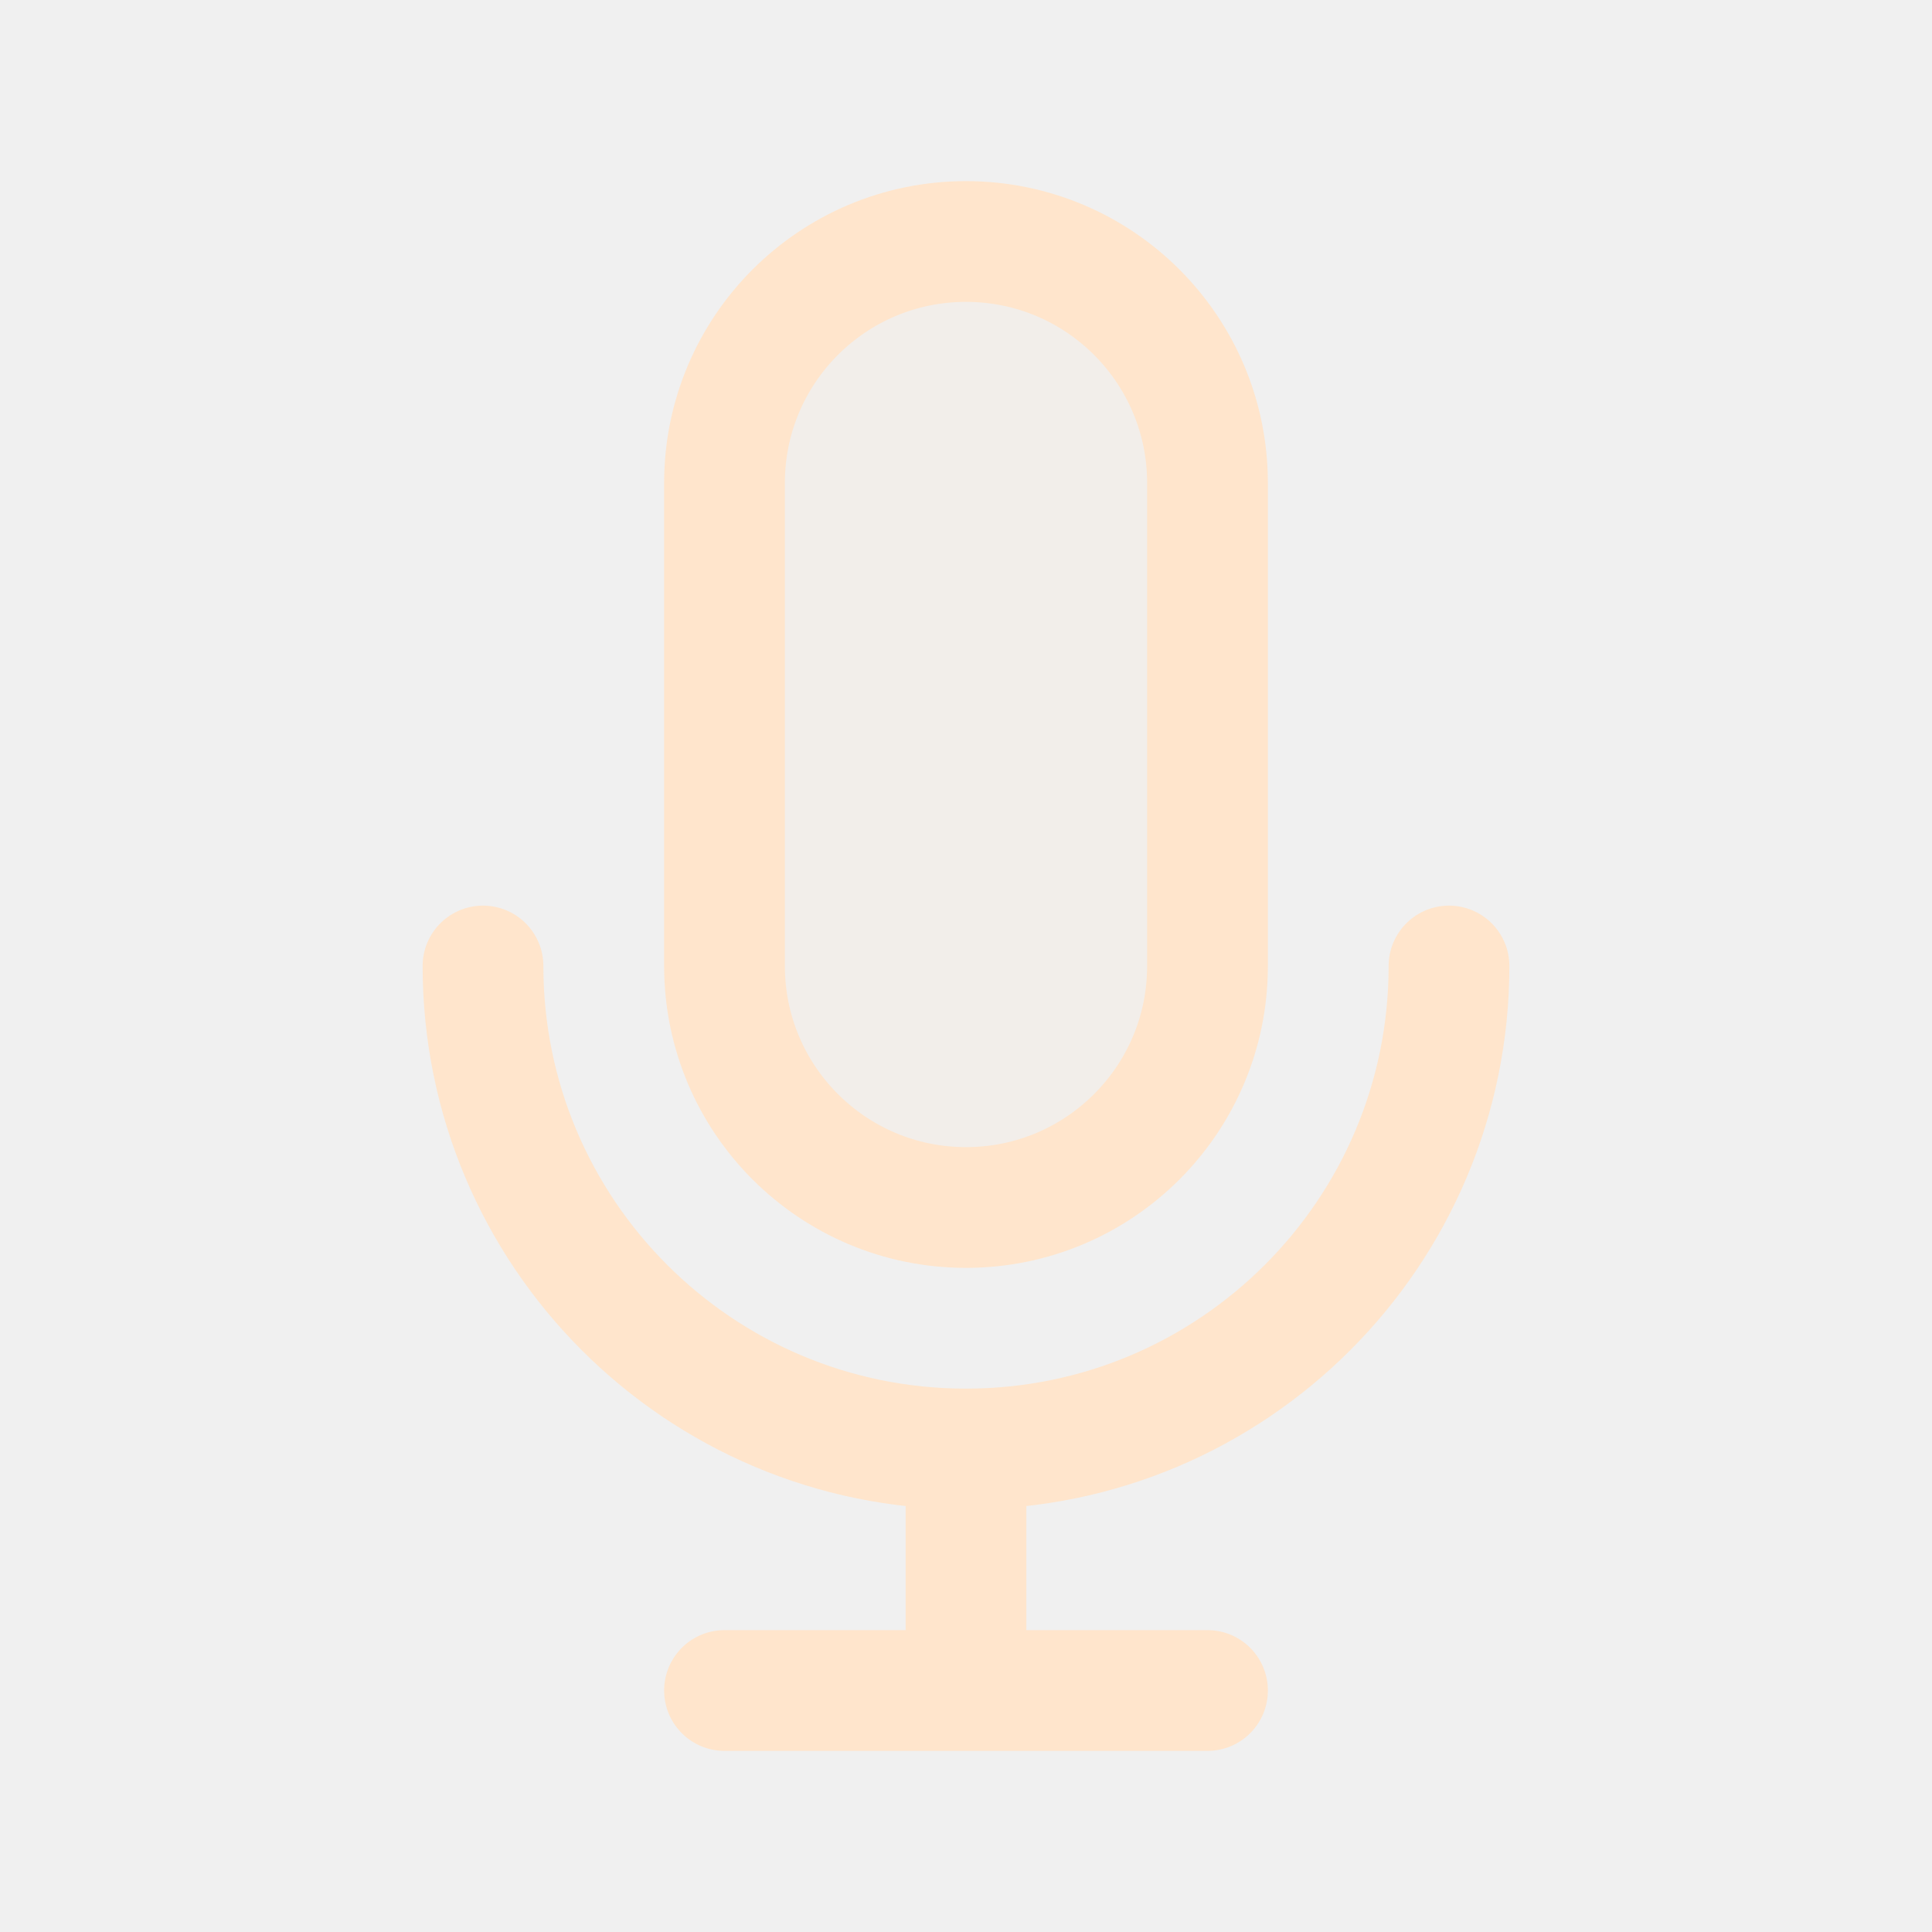
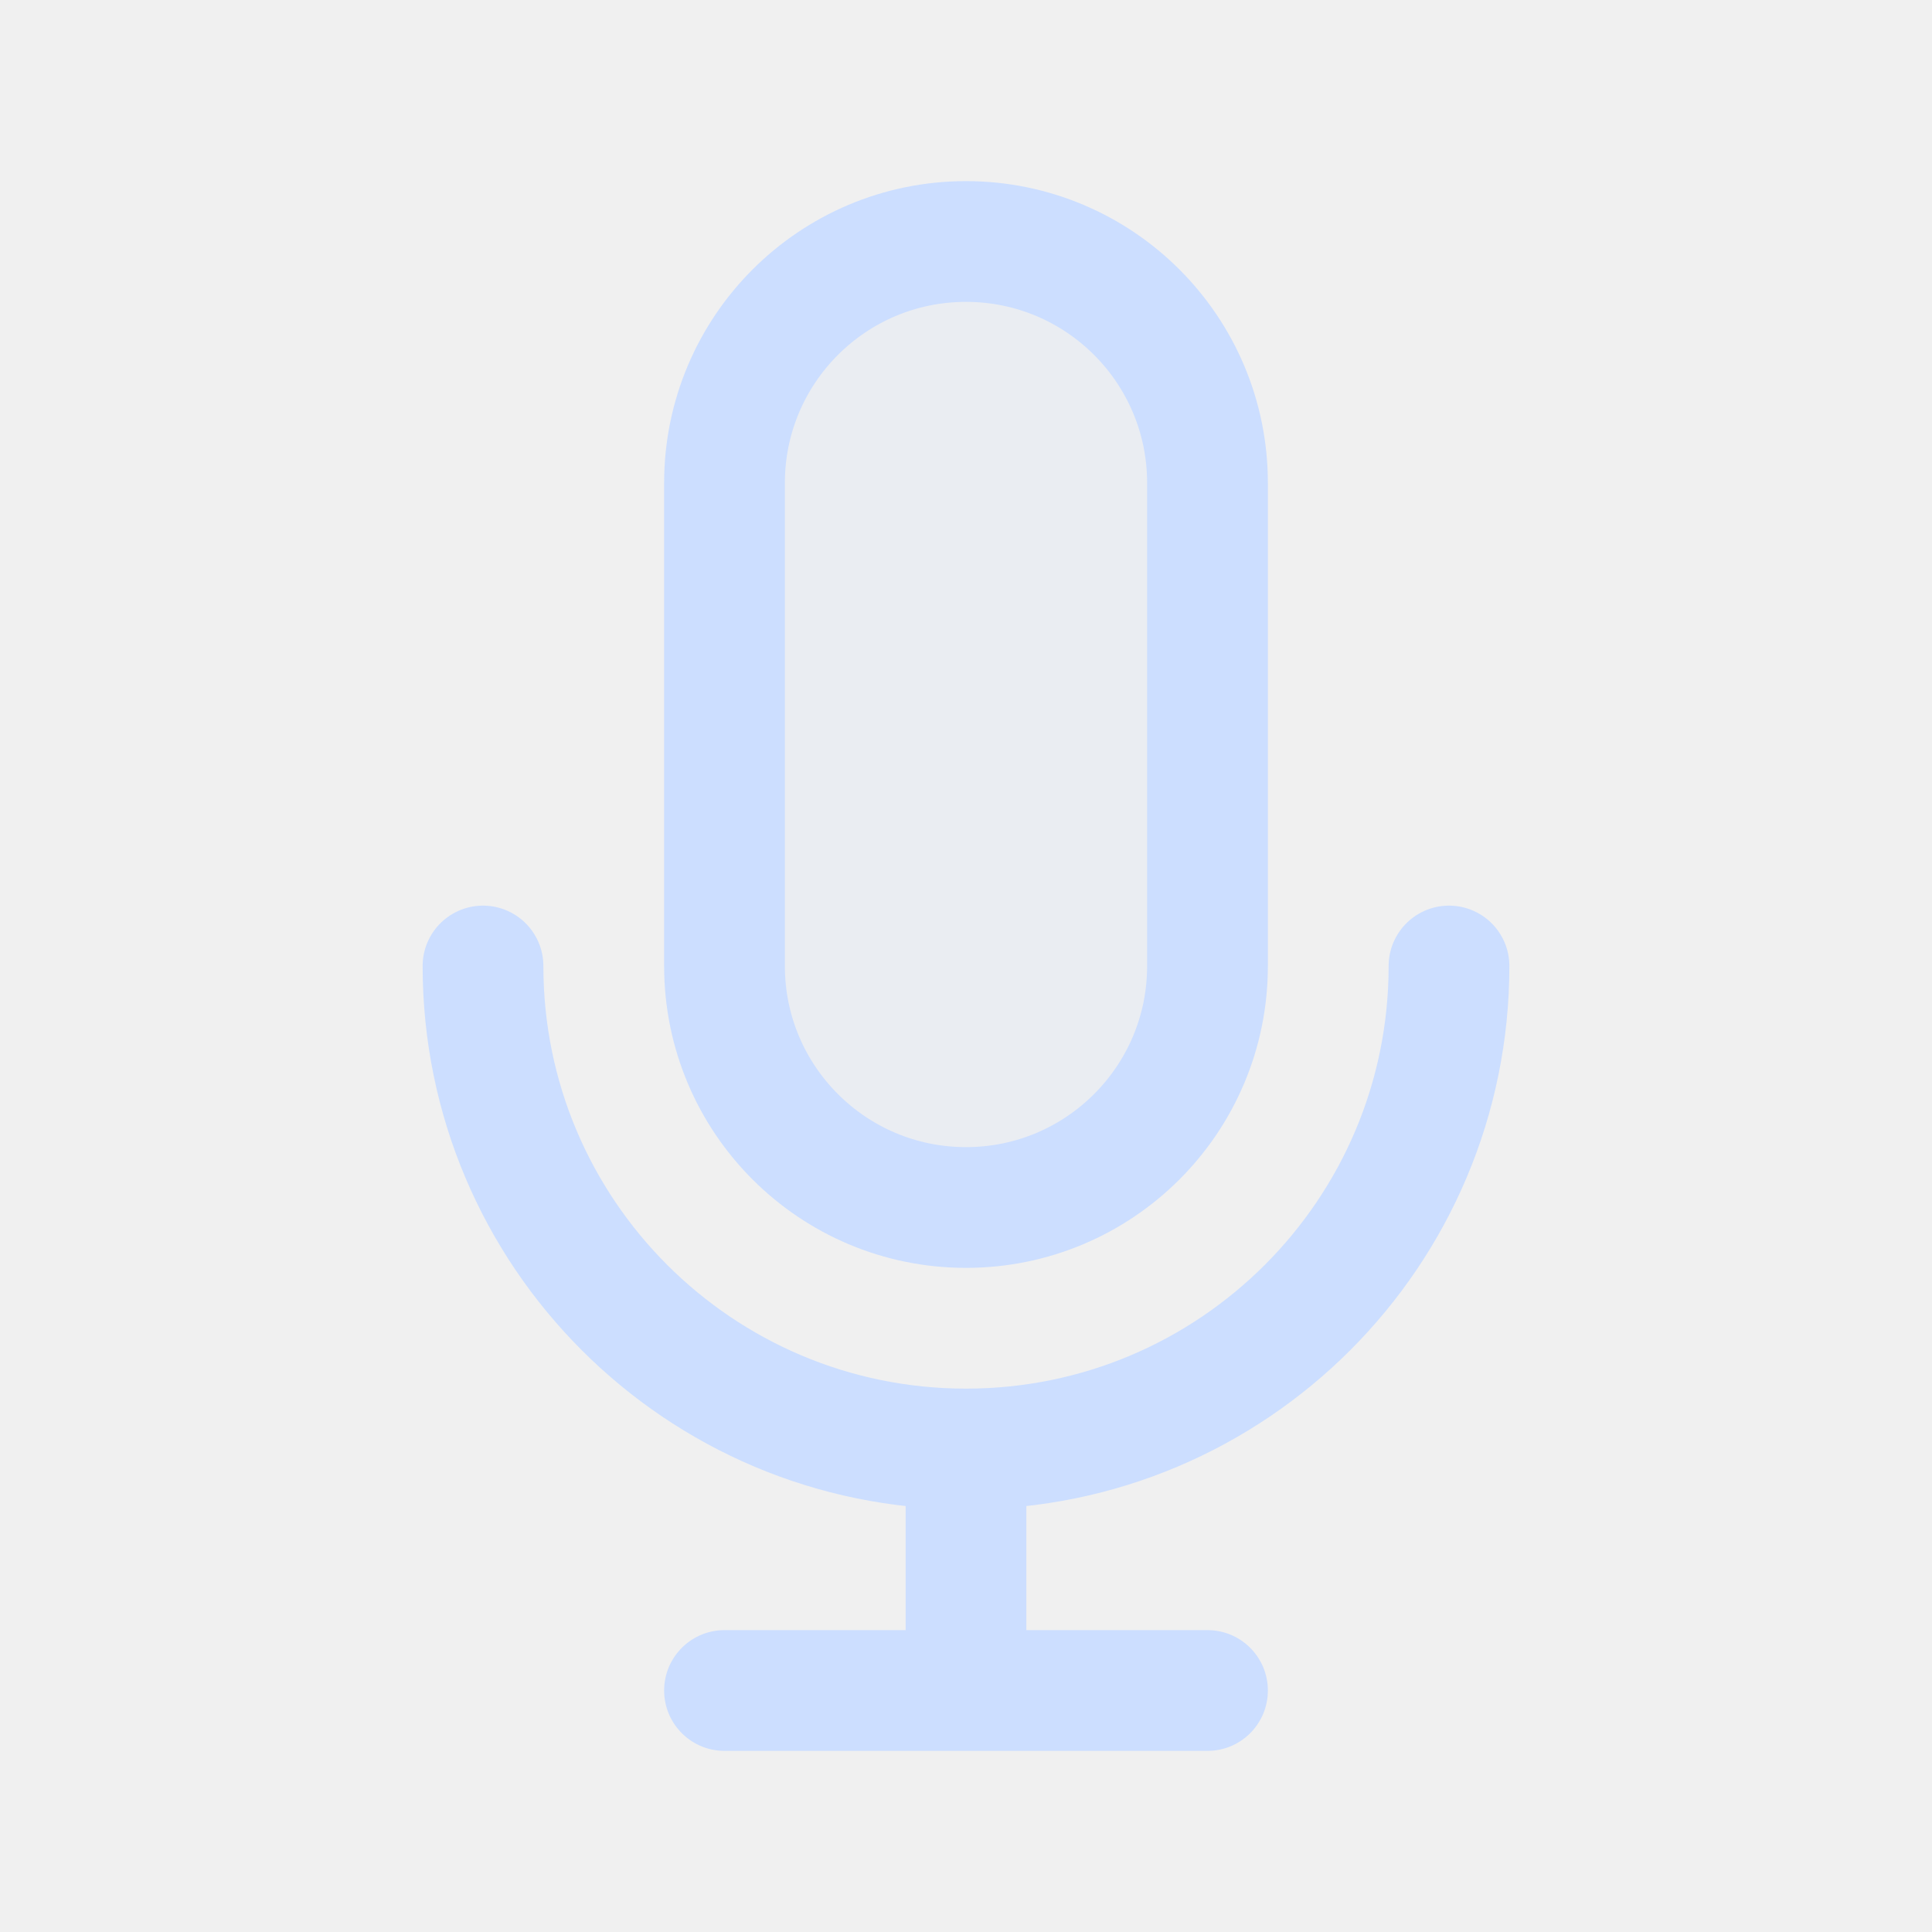
<svg width="120px" height="120px" viewBox="0 0 24 24" fill="none">
  <g id="bgCarrier" stroke-width="0" />
  <g id="tracerCarrier" stroke-linecap="round" stroke-linejoin="round" />
  <g id="iconCarrier">
-     <path opacity="0.15" d="M9 6C9 4.343 10.343 3 12 3C13.657 3 15 4.343 15 6V12C15 13.657 13.657 15 12 15C10.343 15 9 13.657 9 12V6Z" fill="#FFE5CC" style="--darkreader-inline-fill: #000000;" data-darkreader-inline-fill="" />
-     <path d="M18 12C18 15.314 15.314 18 12 18M12 18C8.686 18 6 15.314 6 12M12 18V21M12 21H15M12 21H9M15 6V12C15 13.657 13.657 15 12 15C10.343 15 9 13.657 9 12V6C9 4.343 10.343 3 12 3C13.657 3 15 4.343 15 6Z" stroke="#FFE5CC" stroke-width="1.5" stroke-linecap="round" stroke-linejoin="round" style="--darkreader-inline-stroke: #ffffff;" data-darkreader-inline-stroke="" />
+     <path opacity="0.15" d="M9 6C9 4.343 10.343 3 12 3C13.657 3 15 4.343 15 6V12C15 13.657 13.657 15 12 15C10.343 15 9 13.657 9 12V6Z" fill="#CCDEFF" style="--darkreader-inline-fill: #000000;" data-darkreader-inline-fill="" />
+     <path d="M18 12C18 15.314 15.314 18 12 18M12 18C8.686 18 6 15.314 6 12M12 18V21M12 21H15M12 21H9M15 6V12C15 13.657 13.657 15 12 15C10.343 15 9 13.657 9 12V6C9 4.343 10.343 3 12 3C13.657 3 15 4.343 15 6Z" stroke="#CCDEFF" stroke-width="1.5" stroke-linecap="round" stroke-linejoin="round" style="--darkreader-inline-stroke: #ffffff;" data-darkreader-inline-stroke="" />
  </g>
</svg>
